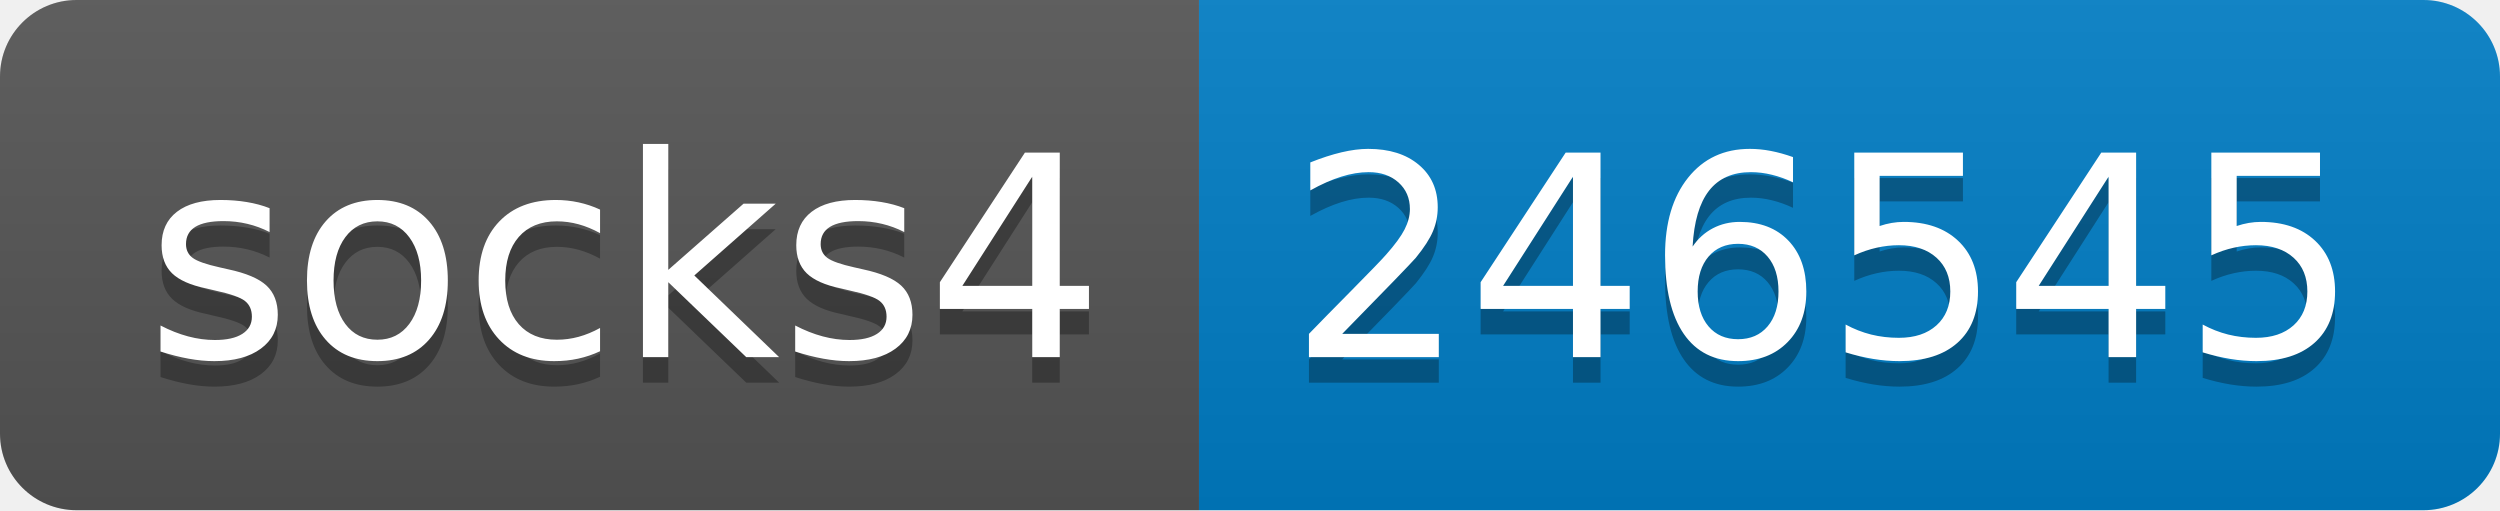
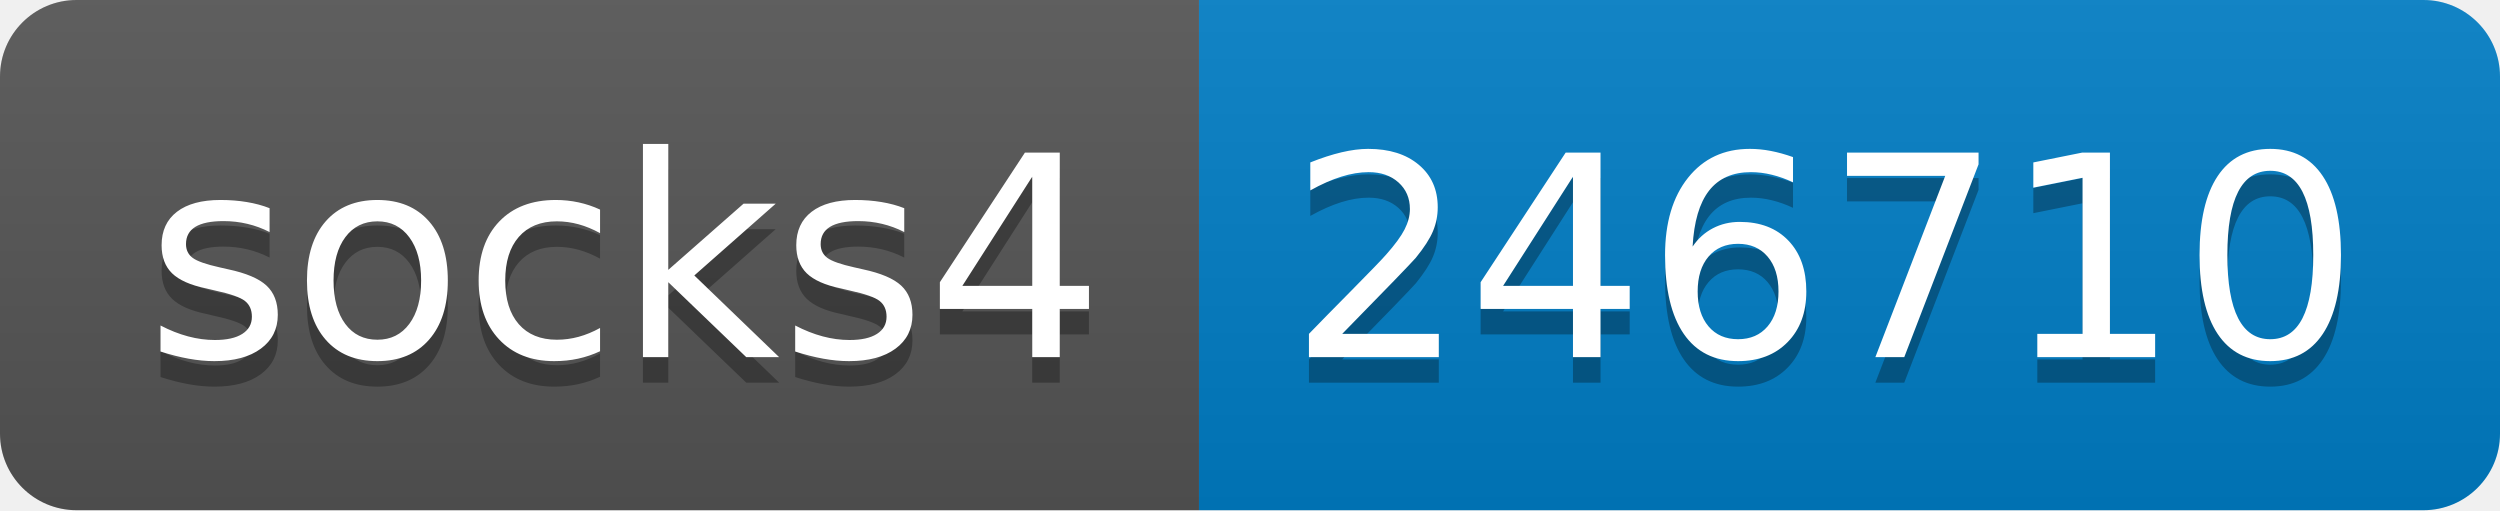
- <svg xmlns="http://www.w3.org/2000/svg" width="98" height="20" role="img" aria-label="socks4: 246545">
+ <svg xmlns="http://www.w3.org/2000/svg" width="98" height="20" role="img" aria-label="socks4: 246710">
  <linearGradient id="s" x2="0" y2="100%">
    <stop offset="0" stop-color="#bbb" stop-opacity=".1" />
    <stop offset="1" stop-opacity=".1" />
  </linearGradient>
  <clipPath id="r">
    <rect width="98" height="20" rx="3" fill="#fff" />
  </clipPath>
  <g clip-path="url(#r)">
    <rect width="47" height="20" fill="#555" />
    <rect x="47" width="51" height="20" fill="#007ec6" />
    <rect width="98" height="20" fill="url(#s)" />
  </g>
  <g fill="#fff" text-anchor="middle" font-family="Verdana,Geneva,DejaVu Sans,sans-serif" text-rendering="geometricPrecision" font-size="110">
    <text aria-hidden="true" x="245" y="150" fill="#010101" fill-opacity=".3" transform="scale(.1)" textLength="370">socks4</text>
    <text x="245" y="140" transform="scale(.1)" fill="#fff" textLength="370">socks4</text>
-     <text aria-hidden="true" x="715" y="150" fill="#010101" fill-opacity=".3" transform="scale(.1)" textLength="410">246545</text>
-     <text x="715" y="140" transform="scale(.1)" fill="#fff" textLength="410">246545</text>
+     <text aria-hidden="true" x="715" y="150" fill="#010101" fill-opacity=".3" transform="scale(.1)" textLength="410">246710</text>
+     <text x="715" y="140" transform="scale(.1)" fill="#fff" textLength="410">246710</text>
  </g>
</svg>
